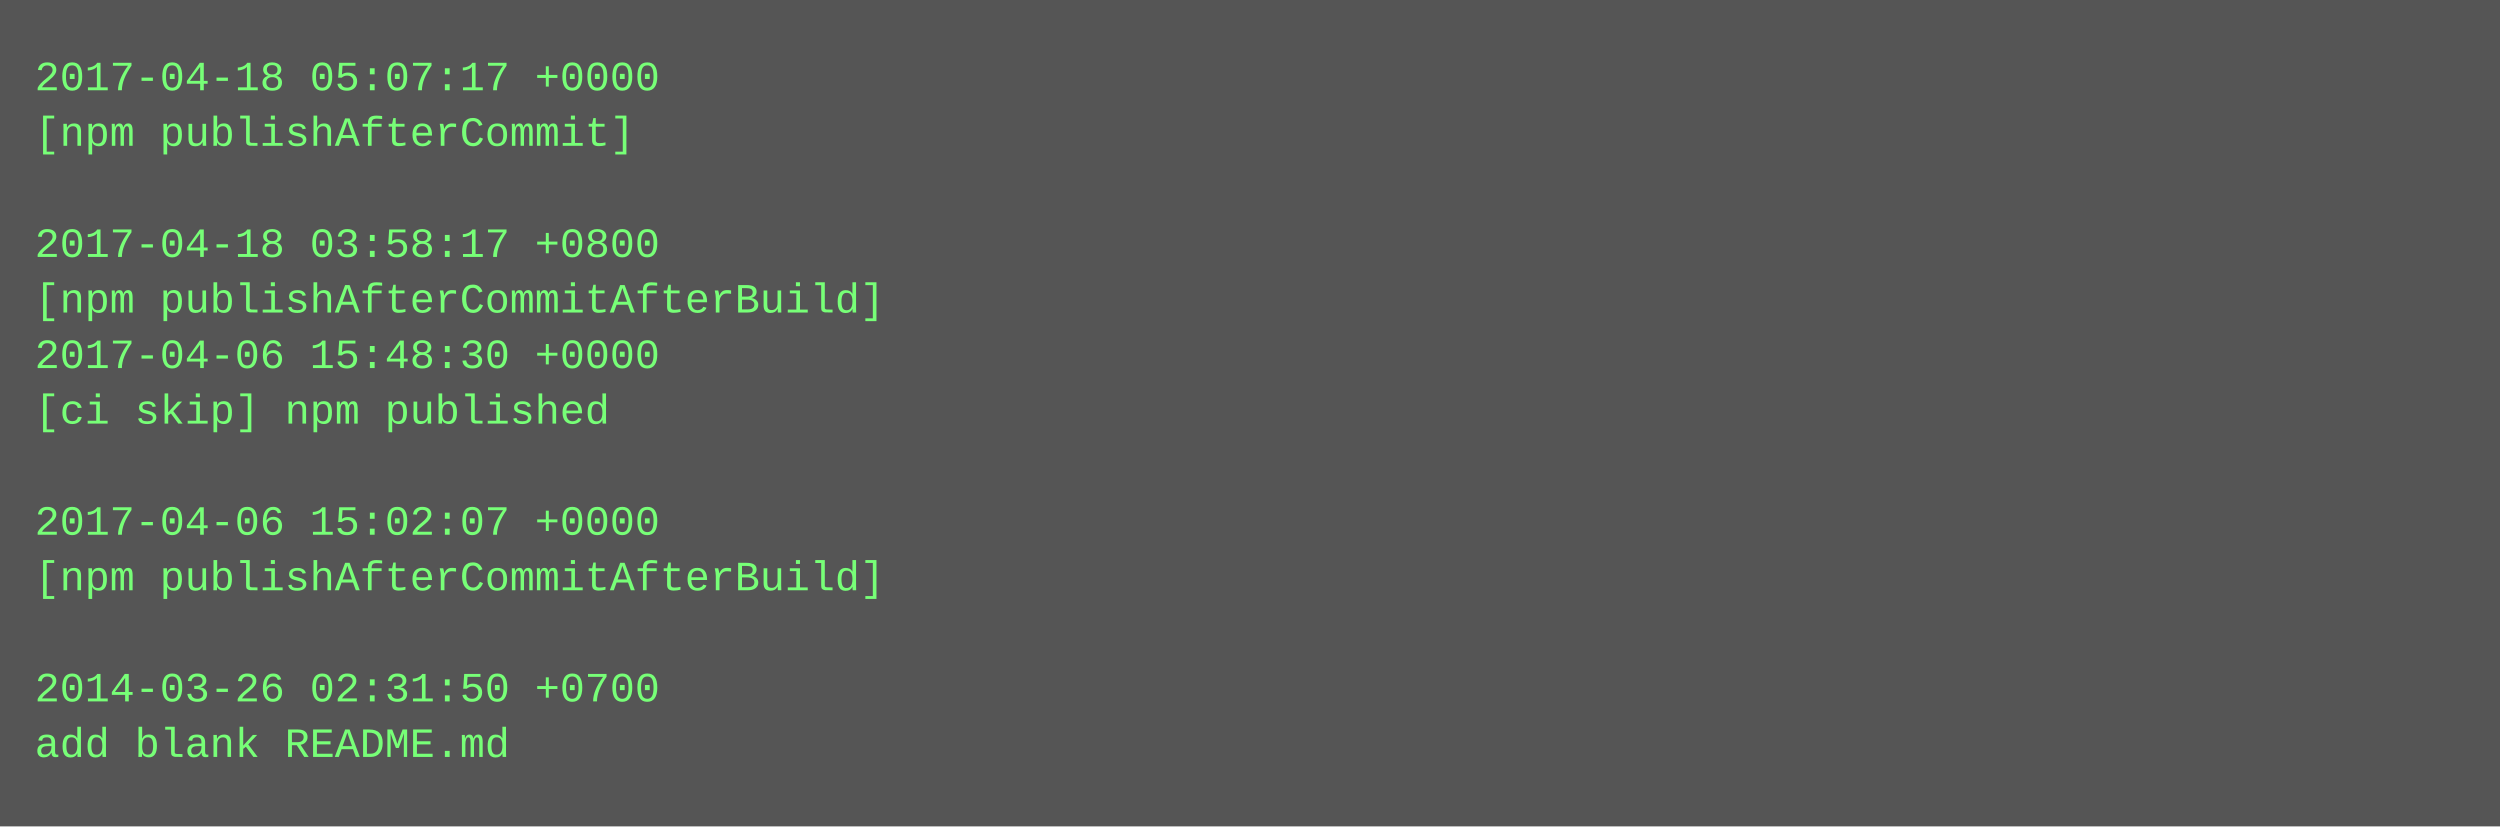
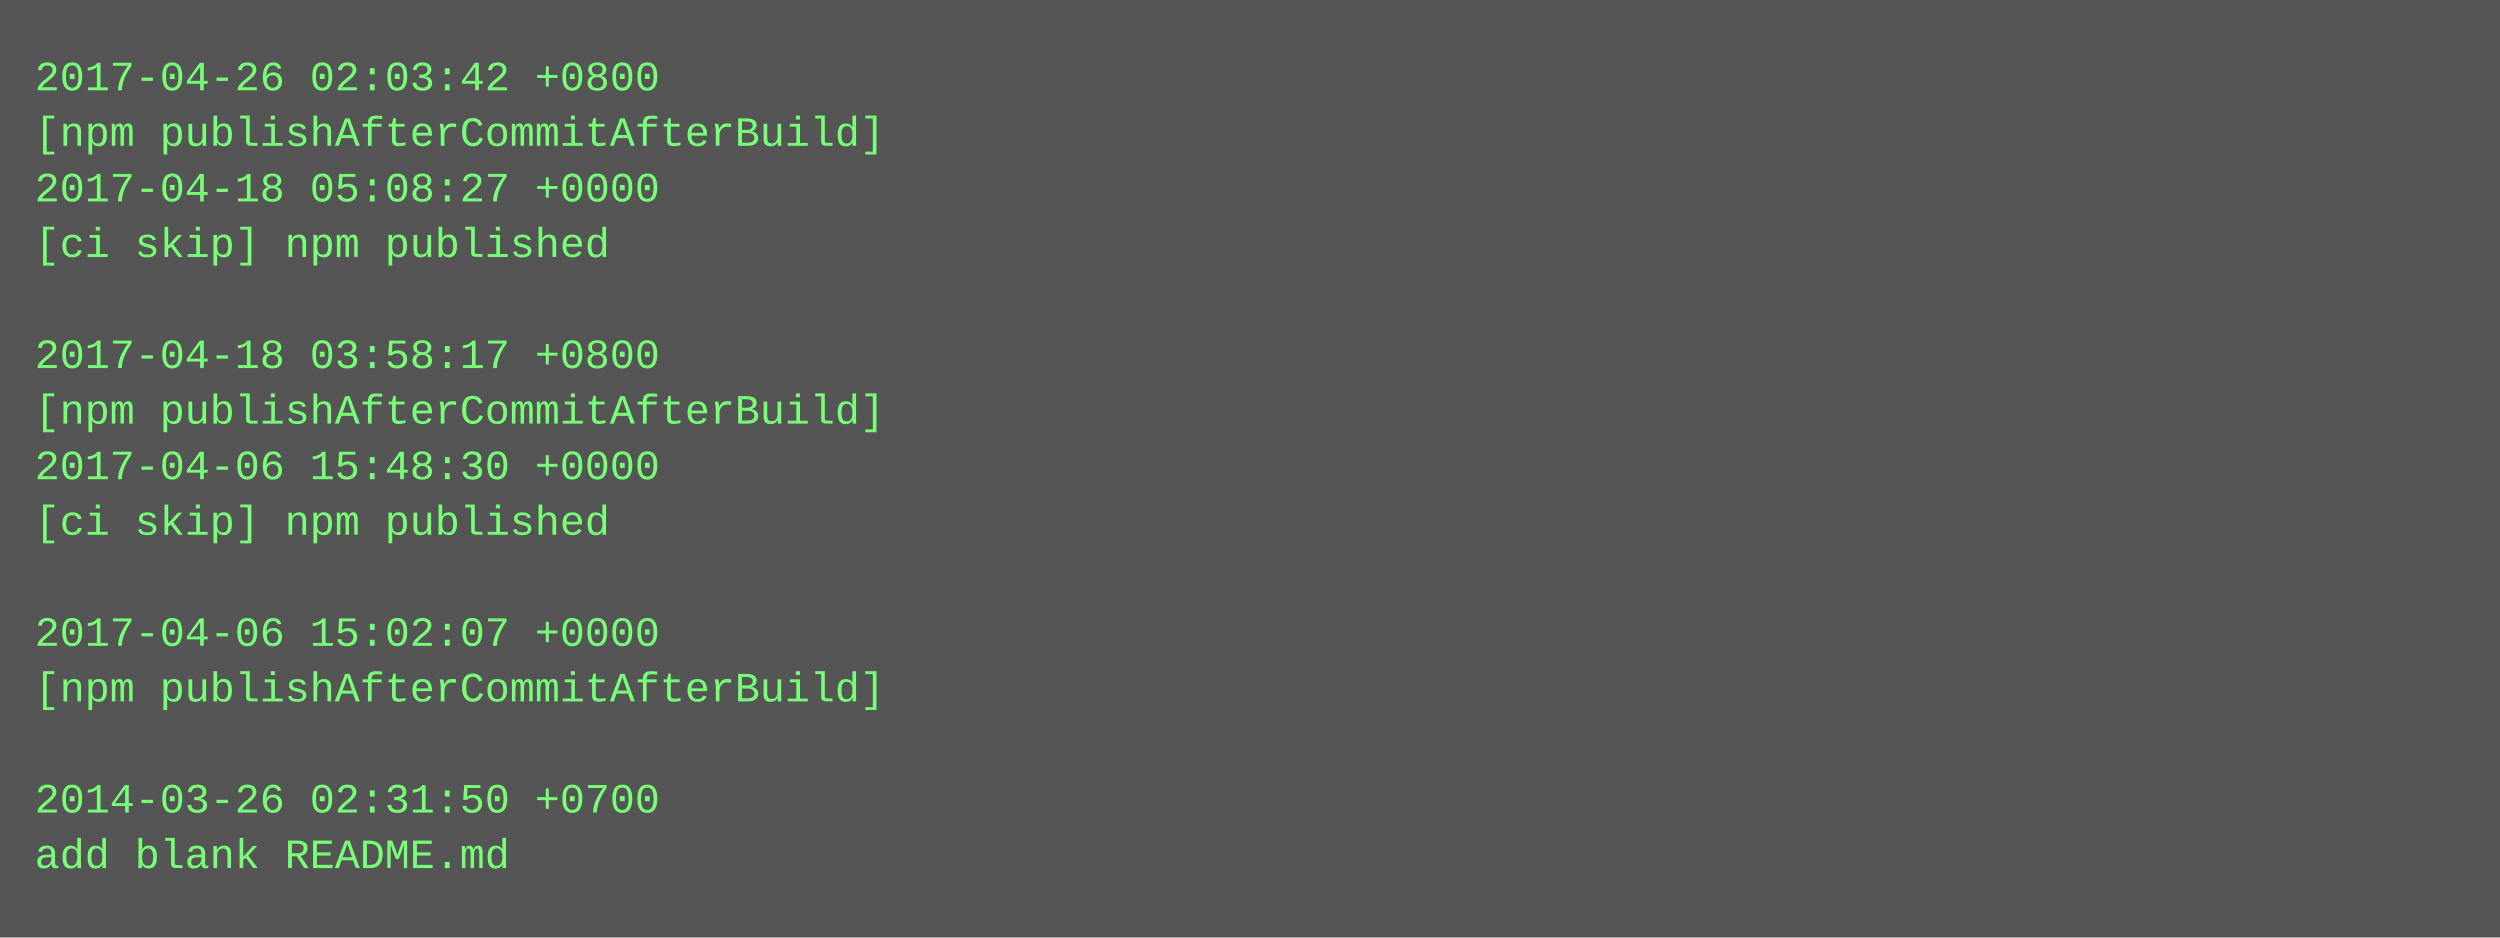
- <svg xmlns="http://www.w3.org/2000/svg" height="238" width="720">
-   <rect height="238" fill="#555" width="720" />
+ <svg xmlns="http://www.w3.org/2000/svg" height="270" width="720">
+   <rect height="270" fill="#555" width="720" />
  <text fill="#7f7" font-family="Courier New" font-size="12" xml:space="preserve">
-     <tspan x="10" y="26">2017-04-18 05:07:17 +0000</tspan>
-     <tspan x="10" y="42">[npm publishAfterCommit]</tspan>
-     <tspan x="10" y="58" />
-     <tspan x="10" y="74">2017-04-18 03:58:17 +0800</tspan>
-     <tspan x="10" y="90">[npm publishAfterCommitAfterBuild]</tspan>
-     <tspan x="10" y="106">2017-04-06 15:48:30 +0000</tspan>
-     <tspan x="10" y="122">[ci skip] npm published</tspan>
-     <tspan x="10" y="138" />
-     <tspan x="10" y="154">2017-04-06 15:02:07 +0000</tspan>
-     <tspan x="10" y="170">[npm publishAfterCommitAfterBuild]</tspan>
-     <tspan x="10" y="186" />
-     <tspan x="10" y="202">2014-03-26 02:31:50 +0700</tspan>
-     <tspan x="10" y="218">add blank README.md</tspan>
+     <tspan x="10" y="26">2017-04-26 02:03:42 +0800</tspan>
+     <tspan x="10" y="42">[npm publishAfterCommitAfterBuild]</tspan>
+     <tspan x="10" y="58">2017-04-18 05:08:27 +0000</tspan>
+     <tspan x="10" y="74">[ci skip] npm published</tspan>
+     <tspan x="10" y="90" />
+     <tspan x="10" y="106">2017-04-18 03:58:17 +0800</tspan>
+     <tspan x="10" y="122">[npm publishAfterCommitAfterBuild]</tspan>
+     <tspan x="10" y="138">2017-04-06 15:48:30 +0000</tspan>
+     <tspan x="10" y="154">[ci skip] npm published</tspan>
+     <tspan x="10" y="170" />
+     <tspan x="10" y="186">2017-04-06 15:02:07 +0000</tspan>
+     <tspan x="10" y="202">[npm publishAfterCommitAfterBuild]</tspan>
+     <tspan x="10" y="218" />
+     <tspan x="10" y="234">2014-03-26 02:31:50 +0700</tspan>
+     <tspan x="10" y="250">add blank README.md</tspan>
  </text>
</svg>
